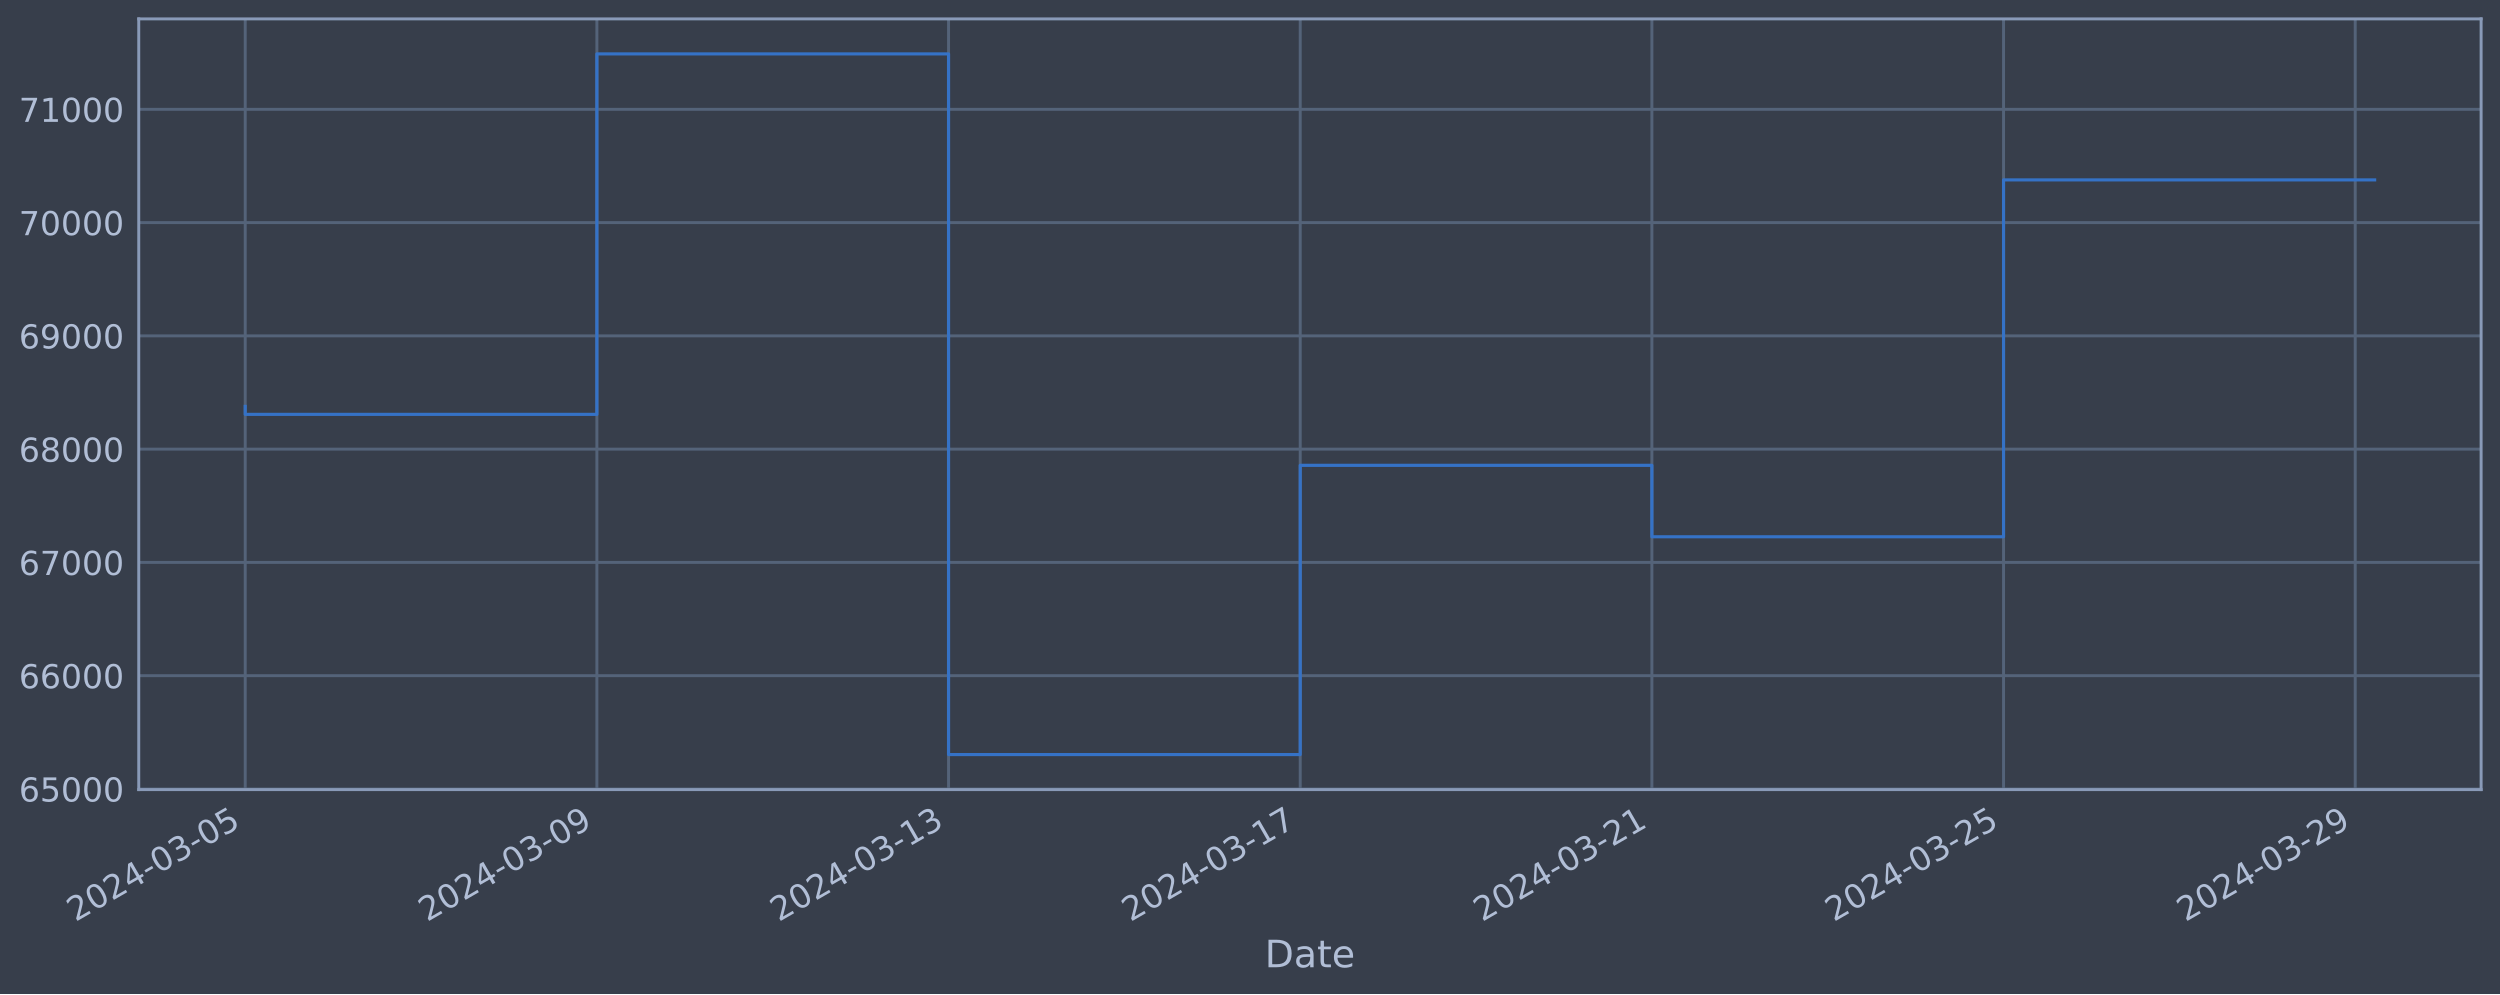
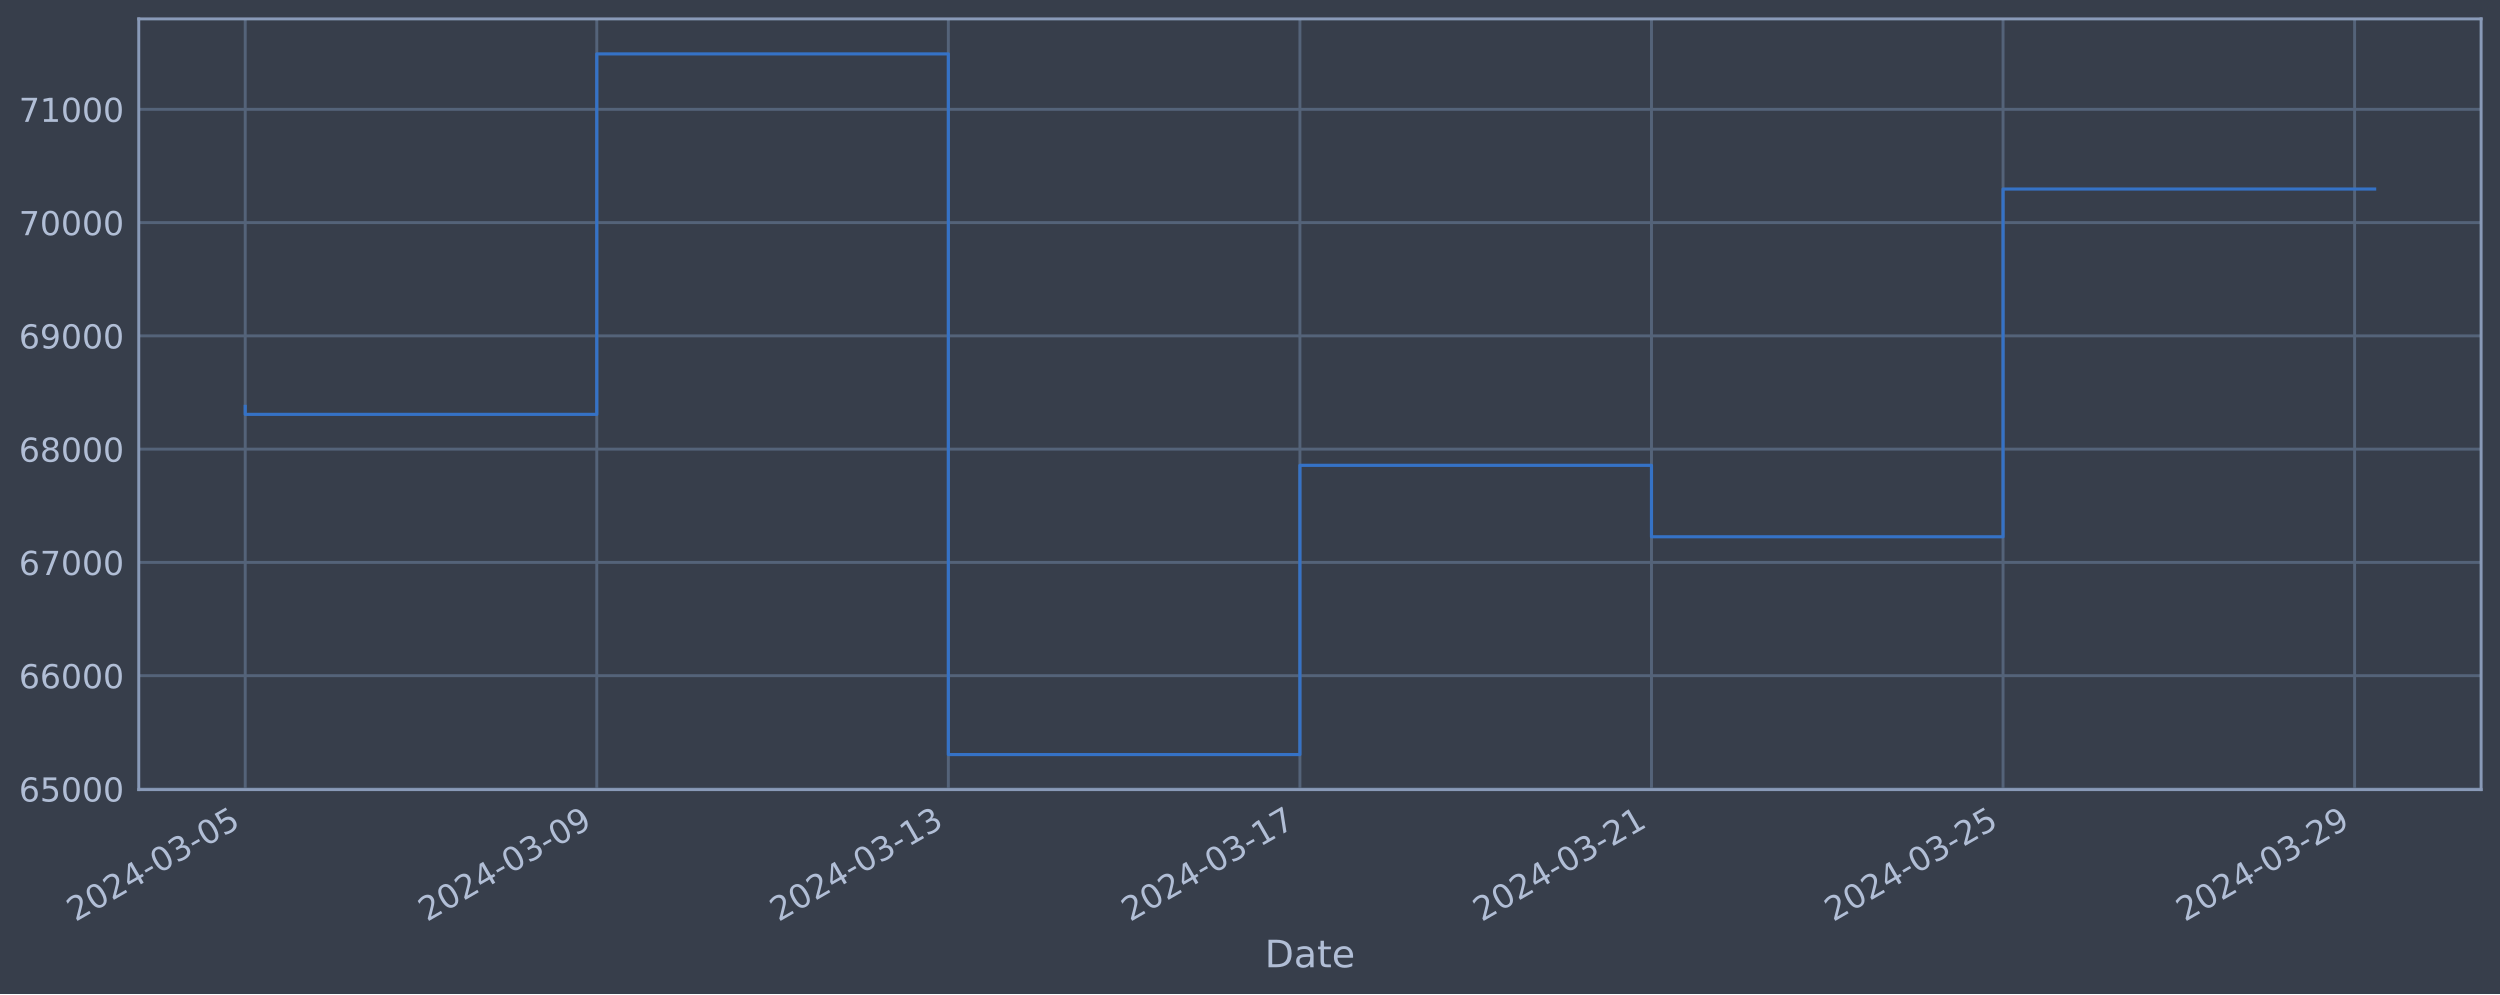
<svg xmlns="http://www.w3.org/2000/svg" xmlns:xlink="http://www.w3.org/1999/xlink" width="952.884pt" height="378.87pt" viewBox="0 0 952.884 378.87" version="1.1">
  <defs>
    <style type="text/css">*{stroke-linejoin: round; stroke-linecap: butt}</style>
  </defs>
  <g id="figure_1">
    <g id="patch_1">
      <path d="M 0 378.87  L 952.884 378.87  L 952.884 0  L 0 0  z " style="fill: #373e4b" />
    </g>
    <g id="axes_1">
      <g id="patch_2">
        <path d="M 52.884 300.96  L 945.684 300.96  L 945.684 7.2  L 52.884 7.2  z " style="fill: #373e4b" />
      </g>
      <g id="matplotlib.axis_1">
        <g id="xtick_1">
          <g id="line2d_1">
-             <path d="M 93.466 300.96  L 93.466 7.2  " clip-path="url(#p089bc684ea)" style="fill: none; stroke: #546379; stroke-width: 1.12; stroke-linecap: square" />
+             <path d="M 93.466 300.96  L 93.466 7.2  " clip-path="url(#pd09908f1b5)" style="fill: none; stroke: #546379; stroke-width: 1.12; stroke-linecap: square" />
          </g>
          <g id="line2d_2" />
          <g id="text_1">
            <g style="fill: #b1bed6" transform="translate(28.74006 351.4642) rotate(-30) scale(0.126 -0.126)">
              <defs>
                <path id="DejaVuSans-32" d="M 1228 531  L 3431 531  L 3431 0  L 469 0  L 469 531  Q 828 903 1448 1529  Q 2069 2156 2228 2338  Q 2531 2678 2651 2914  Q 2772 3150 2772 3378  Q 2772 3750 2511 3984  Q 2250 4219 1831 4219  Q 1534 4219 1204 4116  Q 875 4013 500 3803  L 500 4441  Q 881 4594 1212 4672  Q 1544 4750 1819 4750  Q 2544 4750 2975 4387  Q 3406 4025 3406 3419  Q 3406 3131 3298 2873  Q 3191 2616 2906 2266  Q 2828 2175 2409 1742  Q 1991 1309 1228 531  z " transform="scale(0.015625)" />
                <path id="DejaVuSans-30" d="M 2034 4250  Q 1547 4250 1301 3770  Q 1056 3291 1056 2328  Q 1056 1369 1301 889  Q 1547 409 2034 409  Q 2525 409 2770 889  Q 3016 1369 3016 2328  Q 3016 3291 2770 3770  Q 2525 4250 2034 4250  z M 2034 4750  Q 2819 4750 3233 4129  Q 3647 3509 3647 2328  Q 3647 1150 3233 529  Q 2819 -91 2034 -91  Q 1250 -91 836 529  Q 422 1150 422 2328  Q 422 3509 836 4129  Q 1250 4750 2034 4750  z " transform="scale(0.015625)" />
                <path id="DejaVuSans-34" d="M 2419 4116  L 825 1625  L 2419 1625  L 2419 4116  z M 2253 4666  L 3047 4666  L 3047 1625  L 3713 1625  L 3713 1100  L 3047 1100  L 3047 0  L 2419 0  L 2419 1100  L 313 1100  L 313 1709  L 2253 4666  z " transform="scale(0.015625)" />
                <path id="DejaVuSans-2d" d="M 313 2009  L 1997 2009  L 1997 1497  L 313 1497  L 313 2009  z " transform="scale(0.015625)" />
                <path id="DejaVuSans-33" d="M 2597 2516  Q 3050 2419 3304 2112  Q 3559 1806 3559 1356  Q 3559 666 3084 287  Q 2609 -91 1734 -91  Q 1441 -91 1130 -33  Q 819 25 488 141  L 488 750  Q 750 597 1062 519  Q 1375 441 1716 441  Q 2309 441 2620 675  Q 2931 909 2931 1356  Q 2931 1769 2642 2001  Q 2353 2234 1838 2234  L 1294 2234  L 1294 2753  L 1863 2753  Q 2328 2753 2575 2939  Q 2822 3125 2822 3475  Q 2822 3834 2567 4026  Q 2313 4219 1838 4219  Q 1578 4219 1281 4162  Q 984 4106 628 3988  L 628 4550  Q 988 4650 1302 4700  Q 1616 4750 1894 4750  Q 2613 4750 3031 4423  Q 3450 4097 3450 3541  Q 3450 3153 3228 2886  Q 3006 2619 2597 2516  z " transform="scale(0.015625)" />
                <path id="DejaVuSans-35" d="M 691 4666  L 3169 4666  L 3169 4134  L 1269 4134  L 1269 2991  Q 1406 3038 1543 3061  Q 1681 3084 1819 3084  Q 2600 3084 3056 2656  Q 3513 2228 3513 1497  Q 3513 744 3044 326  Q 2575 -91 1722 -91  Q 1428 -91 1123 -41  Q 819 9 494 109  L 494 744  Q 775 591 1075 516  Q 1375 441 1709 441  Q 2250 441 2565 725  Q 2881 1009 2881 1497  Q 2881 1984 2565 2268  Q 2250 2553 1709 2553  Q 1456 2553 1204 2497  Q 953 2441 691 2322  L 691 4666  z " transform="scale(0.015625)" />
              </defs>
              <use xlink:href="#DejaVuSans-32" />
              <use xlink:href="#DejaVuSans-30" x="63.623" />
              <use xlink:href="#DejaVuSans-32" x="127.246" />
              <use xlink:href="#DejaVuSans-34" x="190.869" />
              <use xlink:href="#DejaVuSans-2d" x="254.492" />
              <use xlink:href="#DejaVuSans-30" x="290.576" />
              <use xlink:href="#DejaVuSans-33" x="354.199" />
              <use xlink:href="#DejaVuSans-2d" x="417.822" />
              <use xlink:href="#DejaVuSans-30" x="453.906" />
              <use xlink:href="#DejaVuSans-35" x="517.529" />
            </g>
          </g>
        </g>
        <g id="xtick_2">
          <g id="line2d_3">
-             <path d="M 227.504 300.96  L 227.504 7.2  " clip-path="url(#p089bc684ea)" style="fill: none; stroke: #546379; stroke-width: 1.12; stroke-linecap: square" />
+             <path d="M 227.466 300.96  L 227.466 7.2  " clip-path="url(#pd09908f1b5)" style="fill: none; stroke: #546379; stroke-width: 1.12; stroke-linecap: square" />
          </g>
          <g id="line2d_4" />
          <g id="text_2">
-             <g style="fill: #b1bed6" transform="translate(162.7788 351.4642) rotate(-30) scale(0.126 -0.126)">
+             <g style="fill: #b1bed6" transform="translate(162.7403 351.4642) rotate(-30) scale(0.126 -0.126)">
              <defs>
                <path id="DejaVuSans-39" d="M 703 97  L 703 672  Q 941 559 1184 500  Q 1428 441 1663 441  Q 2288 441 2617 861  Q 2947 1281 2994 2138  Q 2813 1869 2534 1725  Q 2256 1581 1919 1581  Q 1219 1581 811 2004  Q 403 2428 403 3163  Q 403 3881 828 4315  Q 1253 4750 1959 4750  Q 2769 4750 3195 4129  Q 3622 3509 3622 2328  Q 3622 1225 3098 567  Q 2575 -91 1691 -91  Q 1453 -91 1209 -44  Q 966 3 703 97  z M 1959 2075  Q 2384 2075 2632 2365  Q 2881 2656 2881 3163  Q 2881 3666 2632 3958  Q 2384 4250 1959 4250  Q 1534 4250 1286 3958  Q 1038 3666 1038 3163  Q 1038 2656 1286 2365  Q 1534 2075 1959 2075  z " transform="scale(0.015625)" />
              </defs>
              <use xlink:href="#DejaVuSans-32" />
              <use xlink:href="#DejaVuSans-30" x="63.623" />
              <use xlink:href="#DejaVuSans-32" x="127.246" />
              <use xlink:href="#DejaVuSans-34" x="190.869" />
              <use xlink:href="#DejaVuSans-2d" x="254.492" />
              <use xlink:href="#DejaVuSans-30" x="290.576" />
              <use xlink:href="#DejaVuSans-33" x="354.199" />
              <use xlink:href="#DejaVuSans-2d" x="417.822" />
              <use xlink:href="#DejaVuSans-30" x="453.906" />
              <use xlink:href="#DejaVuSans-39" x="517.529" />
            </g>
          </g>
        </g>
        <g id="xtick_3">
          <g id="line2d_5">
-             <path d="M 361.543 300.96  L 361.543 7.2  " clip-path="url(#p089bc684ea)" style="fill: none; stroke: #546379; stroke-width: 1.12; stroke-linecap: square" />
+             <path d="M 361.466 300.96  L 361.466 7.2  " clip-path="url(#pd09908f1b5)" style="fill: none; stroke: #546379; stroke-width: 1.12; stroke-linecap: square" />
          </g>
          <g id="line2d_6" />
          <g id="text_3">
-             <g style="fill: #b1bed6" transform="translate(296.8175 351.4642) rotate(-30) scale(0.126 -0.126)">
+             <g style="fill: #b1bed6" transform="translate(296.7406 351.4642) rotate(-30) scale(0.126 -0.126)">
              <defs>
                <path id="DejaVuSans-31" d="M 794 531  L 1825 531  L 1825 4091  L 703 3866  L 703 4441  L 1819 4666  L 2450 4666  L 2450 531  L 3481 531  L 3481 0  L 794 0  L 794 531  z " transform="scale(0.015625)" />
              </defs>
              <use xlink:href="#DejaVuSans-32" />
              <use xlink:href="#DejaVuSans-30" x="63.623" />
              <use xlink:href="#DejaVuSans-32" x="127.246" />
              <use xlink:href="#DejaVuSans-34" x="190.869" />
              <use xlink:href="#DejaVuSans-2d" x="254.492" />
              <use xlink:href="#DejaVuSans-30" x="290.576" />
              <use xlink:href="#DejaVuSans-33" x="354.199" />
              <use xlink:href="#DejaVuSans-2d" x="417.822" />
              <use xlink:href="#DejaVuSans-31" x="453.906" />
              <use xlink:href="#DejaVuSans-33" x="517.529" />
            </g>
          </g>
        </g>
        <g id="xtick_4">
          <g id="line2d_7">
-             <path d="M 495.582 300.96  L 495.582 7.2  " clip-path="url(#p089bc684ea)" style="fill: none; stroke: #546379; stroke-width: 1.12; stroke-linecap: square" />
+             <path d="M 495.466 300.96  L 495.466 7.2  " clip-path="url(#pd09908f1b5)" style="fill: none; stroke: #546379; stroke-width: 1.12; stroke-linecap: square" />
          </g>
          <g id="line2d_8" />
          <g id="text_4">
-             <g style="fill: #b1bed6" transform="translate(430.8563 351.4642) rotate(-30) scale(0.126 -0.126)">
+             <g style="fill: #b1bed6" transform="translate(430.7408 351.4642) rotate(-30) scale(0.126 -0.126)">
              <defs>
                <path id="DejaVuSans-37" d="M 525 4666  L 3525 4666  L 3525 4397  L 1831 0  L 1172 0  L 2766 4134  L 525 4134  L 525 4666  z " transform="scale(0.015625)" />
              </defs>
              <use xlink:href="#DejaVuSans-32" />
              <use xlink:href="#DejaVuSans-30" x="63.623" />
              <use xlink:href="#DejaVuSans-32" x="127.246" />
              <use xlink:href="#DejaVuSans-34" x="190.869" />
              <use xlink:href="#DejaVuSans-2d" x="254.492" />
              <use xlink:href="#DejaVuSans-30" x="290.576" />
              <use xlink:href="#DejaVuSans-33" x="354.199" />
              <use xlink:href="#DejaVuSans-2d" x="417.822" />
              <use xlink:href="#DejaVuSans-31" x="453.906" />
              <use xlink:href="#DejaVuSans-37" x="517.529" />
            </g>
          </g>
        </g>
        <g id="xtick_5">
          <g id="line2d_9">
-             <path d="M 629.621 300.96  L 629.621 7.2  " clip-path="url(#p089bc684ea)" style="fill: none; stroke: #546379; stroke-width: 1.12; stroke-linecap: square" />
+             <path d="M 629.467 300.96  L 629.467 7.2  " clip-path="url(#pd09908f1b5)" style="fill: none; stroke: #546379; stroke-width: 1.12; stroke-linecap: square" />
          </g>
          <g id="line2d_10" />
          <g id="text_5">
-             <g style="fill: #b1bed6" transform="translate(564.895 351.4642) rotate(-30) scale(0.126 -0.126)">
+             <g style="fill: #b1bed6" transform="translate(564.7411 351.4642) rotate(-30) scale(0.126 -0.126)">
              <use xlink:href="#DejaVuSans-32" />
              <use xlink:href="#DejaVuSans-30" x="63.623" />
              <use xlink:href="#DejaVuSans-32" x="127.246" />
              <use xlink:href="#DejaVuSans-34" x="190.869" />
              <use xlink:href="#DejaVuSans-2d" x="254.492" />
              <use xlink:href="#DejaVuSans-30" x="290.576" />
              <use xlink:href="#DejaVuSans-33" x="354.199" />
              <use xlink:href="#DejaVuSans-2d" x="417.822" />
              <use xlink:href="#DejaVuSans-32" x="453.906" />
              <use xlink:href="#DejaVuSans-31" x="517.529" />
            </g>
          </g>
        </g>
        <g id="xtick_6">
          <g id="line2d_11">
-             <path d="M 763.659 300.96  L 763.659 7.2  " clip-path="url(#p089bc684ea)" style="fill: none; stroke: #546379; stroke-width: 1.12; stroke-linecap: square" />
+             <path d="M 763.467 300.96  L 763.467 7.2  " clip-path="url(#pd09908f1b5)" style="fill: none; stroke: #546379; stroke-width: 1.12; stroke-linecap: square" />
          </g>
          <g id="line2d_12" />
          <g id="text_6">
-             <g style="fill: #b1bed6" transform="translate(698.9338 351.4642) rotate(-30) scale(0.126 -0.126)">
+             <g style="fill: #b1bed6" transform="translate(698.7413 351.4642) rotate(-30) scale(0.126 -0.126)">
              <use xlink:href="#DejaVuSans-32" />
              <use xlink:href="#DejaVuSans-30" x="63.623" />
              <use xlink:href="#DejaVuSans-32" x="127.246" />
              <use xlink:href="#DejaVuSans-34" x="190.869" />
              <use xlink:href="#DejaVuSans-2d" x="254.492" />
              <use xlink:href="#DejaVuSans-30" x="290.576" />
              <use xlink:href="#DejaVuSans-33" x="354.199" />
              <use xlink:href="#DejaVuSans-2d" x="417.822" />
              <use xlink:href="#DejaVuSans-32" x="453.906" />
              <use xlink:href="#DejaVuSans-35" x="517.529" />
            </g>
          </g>
        </g>
        <g id="xtick_7">
          <g id="line2d_13">
-             <path d="M 897.698 300.96  L 897.698 7.2  " clip-path="url(#p089bc684ea)" style="fill: none; stroke: #546379; stroke-width: 1.12; stroke-linecap: square" />
+             <path d="M 897.467 300.96  L 897.467 7.2  " clip-path="url(#pd09908f1b5)" style="fill: none; stroke: #546379; stroke-width: 1.12; stroke-linecap: square" />
          </g>
          <g id="line2d_14" />
          <g id="text_7">
-             <g style="fill: #b1bed6" transform="translate(832.9725 351.4642) rotate(-30) scale(0.126 -0.126)">
+             <g style="fill: #b1bed6" transform="translate(832.7416 351.4642) rotate(-30) scale(0.126 -0.126)">
              <use xlink:href="#DejaVuSans-32" />
              <use xlink:href="#DejaVuSans-30" x="63.623" />
              <use xlink:href="#DejaVuSans-32" x="127.246" />
              <use xlink:href="#DejaVuSans-34" x="190.869" />
              <use xlink:href="#DejaVuSans-2d" x="254.492" />
              <use xlink:href="#DejaVuSans-30" x="290.576" />
              <use xlink:href="#DejaVuSans-33" x="354.199" />
              <use xlink:href="#DejaVuSans-2d" x="417.822" />
              <use xlink:href="#DejaVuSans-32" x="453.906" />
              <use xlink:href="#DejaVuSans-39" x="517.529" />
            </g>
          </g>
        </g>
        <g id="text_8">
          <g style="fill: #b1bed6" transform="translate(482.0746 368.6753) scale(0.144 -0.144)">
            <defs>
              <path id="DejaVuSans-44" d="M 1259 4147  L 1259 519  L 2022 519  Q 2988 519 3436 956  Q 3884 1394 3884 2338  Q 3884 3275 3436 3711  Q 2988 4147 2022 4147  L 1259 4147  z M 628 4666  L 1925 4666  Q 3281 4666 3915 4102  Q 4550 3538 4550 2338  Q 4550 1131 3912 565  Q 3275 0 1925 0  L 628 0  L 628 4666  z " transform="scale(0.015625)" />
              <path id="DejaVuSans-61" d="M 2194 1759  Q 1497 1759 1228 1600  Q 959 1441 959 1056  Q 959 750 1161 570  Q 1363 391 1709 391  Q 2188 391 2477 730  Q 2766 1069 2766 1631  L 2766 1759  L 2194 1759  z M 3341 1997  L 3341 0  L 2766 0  L 2766 531  Q 2569 213 2275 61  Q 1981 -91 1556 -91  Q 1019 -91 701 211  Q 384 513 384 1019  Q 384 1609 779 1909  Q 1175 2209 1959 2209  L 2766 2209  L 2766 2266  Q 2766 2663 2505 2880  Q 2244 3097 1772 3097  Q 1472 3097 1187 3025  Q 903 2953 641 2809  L 641 3341  Q 956 3463 1253 3523  Q 1550 3584 1831 3584  Q 2591 3584 2966 3190  Q 3341 2797 3341 1997  z " transform="scale(0.015625)" />
              <path id="DejaVuSans-74" d="M 1172 4494  L 1172 3500  L 2356 3500  L 2356 3053  L 1172 3053  L 1172 1153  Q 1172 725 1289 603  Q 1406 481 1766 481  L 2356 481  L 2356 0  L 1766 0  Q 1100 0 847 248  Q 594 497 594 1153  L 594 3053  L 172 3053  L 172 3500  L 594 3500  L 594 4494  L 1172 4494  z " transform="scale(0.015625)" />
              <path id="DejaVuSans-65" d="M 3597 1894  L 3597 1613  L 953 1613  Q 991 1019 1311 708  Q 1631 397 2203 397  Q 2534 397 2845 478  Q 3156 559 3463 722  L 3463 178  Q 3153 47 2828 -22  Q 2503 -91 2169 -91  Q 1331 -91 842 396  Q 353 884 353 1716  Q 353 2575 817 3079  Q 1281 3584 2069 3584  Q 2775 3584 3186 3129  Q 3597 2675 3597 1894  z M 3022 2063  Q 3016 2534 2758 2815  Q 2500 3097 2075 3097  Q 1594 3097 1305 2825  Q 1016 2553 972 2059  L 3022 2063  z " transform="scale(0.015625)" />
            </defs>
            <use xlink:href="#DejaVuSans-44" />
            <use xlink:href="#DejaVuSans-61" x="77.002" />
            <use xlink:href="#DejaVuSans-74" x="138.281" />
            <use xlink:href="#DejaVuSans-65" x="177.49" />
          </g>
        </g>
      </g>
      <g id="matplotlib.axis_2">
        <g id="ytick_1">
          <g id="line2d_15">
-             <path d="M 52.884 300.718  L 945.684 300.718  " clip-path="url(#p089bc684ea)" style="fill: none; stroke: #546379; stroke-width: 1.12; stroke-linecap: square" />
+             <path d="M 52.884 300.718  L 945.684 300.718  " clip-path="url(#pd09908f1b5)" style="fill: none; stroke: #546379; stroke-width: 1.12; stroke-linecap: square" />
          </g>
          <g id="line2d_16" />
          <g id="text_9">
            <g style="fill: #b1bed6" transform="translate(7.2 305.5049) scale(0.126 -0.126)">
              <defs>
                <path id="DejaVuSans-36" d="M 2113 2584  Q 1688 2584 1439 2293  Q 1191 2003 1191 1497  Q 1191 994 1439 701  Q 1688 409 2113 409  Q 2538 409 2786 701  Q 3034 994 3034 1497  Q 3034 2003 2786 2293  Q 2538 2584 2113 2584  z M 3366 4563  L 3366 3988  Q 3128 4100 2886 4159  Q 2644 4219 2406 4219  Q 1781 4219 1451 3797  Q 1122 3375 1075 2522  Q 1259 2794 1537 2939  Q 1816 3084 2150 3084  Q 2853 3084 3261 2657  Q 3669 2231 3669 1497  Q 3669 778 3244 343  Q 2819 -91 2113 -91  Q 1303 -91 875 529  Q 447 1150 447 2328  Q 447 3434 972 4092  Q 1497 4750 2381 4750  Q 2619 4750 2861 4703  Q 3103 4656 3366 4563  z " transform="scale(0.015625)" />
              </defs>
              <use xlink:href="#DejaVuSans-36" />
              <use xlink:href="#DejaVuSans-35" x="63.623" />
              <use xlink:href="#DejaVuSans-30" x="127.246" />
              <use xlink:href="#DejaVuSans-30" x="190.869" />
              <use xlink:href="#DejaVuSans-30" x="254.492" />
            </g>
          </g>
        </g>
        <g id="ytick_2">
          <g id="line2d_17">
-             <path d="M 52.884 257.544  L 945.684 257.544  " clip-path="url(#p089bc684ea)" style="fill: none; stroke: #546379; stroke-width: 1.12; stroke-linecap: square" />
+             <path d="M 52.884 257.544  L 945.684 257.544  " clip-path="url(#pd09908f1b5)" style="fill: none; stroke: #546379; stroke-width: 1.12; stroke-linecap: square" />
          </g>
          <g id="line2d_18" />
          <g id="text_10">
            <g style="fill: #b1bed6" transform="translate(7.2 262.331) scale(0.126 -0.126)">
              <use xlink:href="#DejaVuSans-36" />
              <use xlink:href="#DejaVuSans-36" x="63.623" />
              <use xlink:href="#DejaVuSans-30" x="127.246" />
              <use xlink:href="#DejaVuSans-30" x="190.869" />
              <use xlink:href="#DejaVuSans-30" x="254.492" />
            </g>
          </g>
        </g>
        <g id="ytick_3">
          <g id="line2d_19">
-             <path d="M 52.884 214.37  L 945.684 214.37  " clip-path="url(#p089bc684ea)" style="fill: none; stroke: #546379; stroke-width: 1.12; stroke-linecap: square" />
+             <path d="M 52.884 214.37  L 945.684 214.37  " clip-path="url(#pd09908f1b5)" style="fill: none; stroke: #546379; stroke-width: 1.12; stroke-linecap: square" />
          </g>
          <g id="line2d_20" />
          <g id="text_11">
            <g style="fill: #b1bed6" transform="translate(7.2 219.157) scale(0.126 -0.126)">
              <use xlink:href="#DejaVuSans-36" />
              <use xlink:href="#DejaVuSans-37" x="63.623" />
              <use xlink:href="#DejaVuSans-30" x="127.246" />
              <use xlink:href="#DejaVuSans-30" x="190.869" />
              <use xlink:href="#DejaVuSans-30" x="254.492" />
            </g>
          </g>
        </g>
        <g id="ytick_4">
          <g id="line2d_21">
-             <path d="M 52.884 171.196  L 945.684 171.196  " clip-path="url(#p089bc684ea)" style="fill: none; stroke: #546379; stroke-width: 1.12; stroke-linecap: square" />
+             <path d="M 52.884 171.196  L 945.684 171.196  " clip-path="url(#pd09908f1b5)" style="fill: none; stroke: #546379; stroke-width: 1.12; stroke-linecap: square" />
          </g>
          <g id="line2d_22" />
          <g id="text_12">
            <g style="fill: #b1bed6" transform="translate(7.2 175.9831) scale(0.126 -0.126)">
              <defs>
                <path id="DejaVuSans-38" d="M 2034 2216  Q 1584 2216 1326 1975  Q 1069 1734 1069 1313  Q 1069 891 1326 650  Q 1584 409 2034 409  Q 2484 409 2743 651  Q 3003 894 3003 1313  Q 3003 1734 2745 1975  Q 2488 2216 2034 2216  z M 1403 2484  Q 997 2584 770 2862  Q 544 3141 544 3541  Q 544 4100 942 4425  Q 1341 4750 2034 4750  Q 2731 4750 3128 4425  Q 3525 4100 3525 3541  Q 3525 3141 3298 2862  Q 3072 2584 2669 2484  Q 3125 2378 3379 2068  Q 3634 1759 3634 1313  Q 3634 634 3220 271  Q 2806 -91 2034 -91  Q 1263 -91 848 271  Q 434 634 434 1313  Q 434 1759 690 2068  Q 947 2378 1403 2484  z M 1172 3481  Q 1172 3119 1398 2916  Q 1625 2713 2034 2713  Q 2441 2713 2670 2916  Q 2900 3119 2900 3481  Q 2900 3844 2670 4047  Q 2441 4250 2034 4250  Q 1625 4250 1398 4047  Q 1172 3844 1172 3481  z " transform="scale(0.015625)" />
              </defs>
              <use xlink:href="#DejaVuSans-36" />
              <use xlink:href="#DejaVuSans-38" x="63.623" />
              <use xlink:href="#DejaVuSans-30" x="127.246" />
              <use xlink:href="#DejaVuSans-30" x="190.869" />
              <use xlink:href="#DejaVuSans-30" x="254.492" />
            </g>
          </g>
        </g>
        <g id="ytick_5">
          <g id="line2d_23">
-             <path d="M 52.884 128.022  L 945.684 128.022  " clip-path="url(#p089bc684ea)" style="fill: none; stroke: #546379; stroke-width: 1.12; stroke-linecap: square" />
+             <path d="M 52.884 128.022  L 945.684 128.022  " clip-path="url(#pd09908f1b5)" style="fill: none; stroke: #546379; stroke-width: 1.12; stroke-linecap: square" />
          </g>
          <g id="line2d_24" />
          <g id="text_13">
            <g style="fill: #b1bed6" transform="translate(7.2 132.8092) scale(0.126 -0.126)">
              <use xlink:href="#DejaVuSans-36" />
              <use xlink:href="#DejaVuSans-39" x="63.623" />
              <use xlink:href="#DejaVuSans-30" x="127.246" />
              <use xlink:href="#DejaVuSans-30" x="190.869" />
              <use xlink:href="#DejaVuSans-30" x="254.492" />
            </g>
          </g>
        </g>
        <g id="ytick_6">
          <g id="line2d_25">
-             <path d="M 52.884 84.848  L 945.684 84.848  " clip-path="url(#p089bc684ea)" style="fill: none; stroke: #546379; stroke-width: 1.12; stroke-linecap: square" />
+             <path d="M 52.884 84.848  L 945.684 84.848  " clip-path="url(#pd09908f1b5)" style="fill: none; stroke: #546379; stroke-width: 1.12; stroke-linecap: square" />
          </g>
          <g id="line2d_26" />
          <g id="text_14">
            <g style="fill: #b1bed6" transform="translate(7.2 89.63523) scale(0.126 -0.126)">
              <use xlink:href="#DejaVuSans-37" />
              <use xlink:href="#DejaVuSans-30" x="63.623" />
              <use xlink:href="#DejaVuSans-30" x="127.246" />
              <use xlink:href="#DejaVuSans-30" x="190.869" />
              <use xlink:href="#DejaVuSans-30" x="254.492" />
            </g>
          </g>
        </g>
        <g id="ytick_7">
          <g id="line2d_27">
-             <path d="M 52.884 41.674  L 945.684 41.674  " clip-path="url(#p089bc684ea)" style="fill: none; stroke: #546379; stroke-width: 1.12; stroke-linecap: square" />
+             <path d="M 52.884 41.674  L 945.684 41.674  " clip-path="url(#pd09908f1b5)" style="fill: none; stroke: #546379; stroke-width: 1.12; stroke-linecap: square" />
          </g>
          <g id="line2d_28" />
          <g id="text_15">
            <g style="fill: #b1bed6" transform="translate(7.2 46.4613) scale(0.126 -0.126)">
              <use xlink:href="#DejaVuSans-37" />
              <use xlink:href="#DejaVuSans-31" x="63.623" />
              <use xlink:href="#DejaVuSans-30" x="127.246" />
              <use xlink:href="#DejaVuSans-30" x="190.869" />
              <use xlink:href="#DejaVuSans-30" x="254.492" />
            </g>
          </g>
        </g>
      </g>
      <g id="line2d_29">
-         <path d="M 93.466 154.891  L 93.466 157.946  L 227.504 157.946  L 227.504 20.553  L 361.543 20.553  L 361.543 287.607  L 495.582 287.607  L 495.582 177.362  L 629.621 177.362  L 629.621 204.598  L 763.659 204.598  L 763.659 68.578  L 905.102 68.578  " clip-path="url(#p089bc684ea)" style="fill: none; stroke: #3572c6; stroke-width: 1.2; stroke-linecap: square" />
+         <path d="M 93.466 154.891  L 93.466 157.946  L 227.466 157.946  L 227.466 20.553  L 361.466 20.553  L 361.466 287.607  L 495.466 287.607  L 495.466 177.362  L 629.467 177.362  L 629.467 204.598  L 763.467 204.598  L 763.467 72.052  L 905.102 72.052  " clip-path="url(#pd09908f1b5)" style="fill: none; stroke: #3572c6; stroke-width: 1.2; stroke-linecap: square" />
      </g>
      <g id="patch_3">
        <path d="M 52.884 300.96  L 52.884 7.2  " style="fill: none; stroke: #899ab8; stroke-width: 1.12; stroke-linejoin: miter; stroke-linecap: square" />
      </g>
      <g id="patch_4">
        <path d="M 945.684 300.96  L 945.684 7.2  " style="fill: none; stroke: #899ab8; stroke-width: 1.12; stroke-linejoin: miter; stroke-linecap: square" />
      </g>
      <g id="patch_5">
        <path d="M 52.884 300.96  L 945.684 300.96  " style="fill: none; stroke: #899ab8; stroke-width: 1.12; stroke-linejoin: miter; stroke-linecap: square" />
      </g>
      <g id="patch_6">
        <path d="M 52.884 7.2  L 945.684 7.2  " style="fill: none; stroke: #899ab8; stroke-width: 1.12; stroke-linejoin: miter; stroke-linecap: square" />
      </g>
    </g>
  </g>
  <defs>
-     <clipPath id="p089bc684ea">
+     <clipPath id="pd09908f1b5">
      <rect x="52.884" y="7.2" width="892.8" height="293.76" />
    </clipPath>
  </defs>
</svg>
